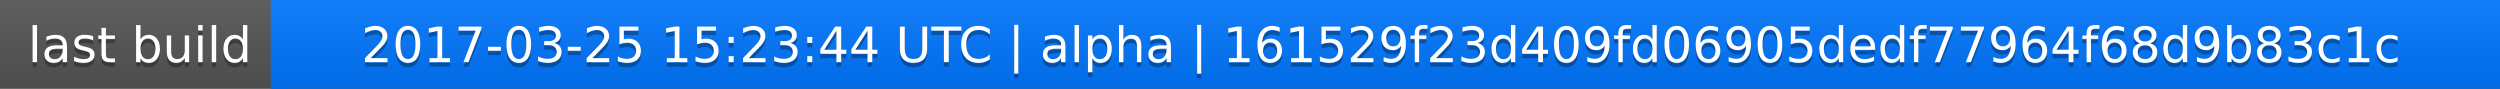
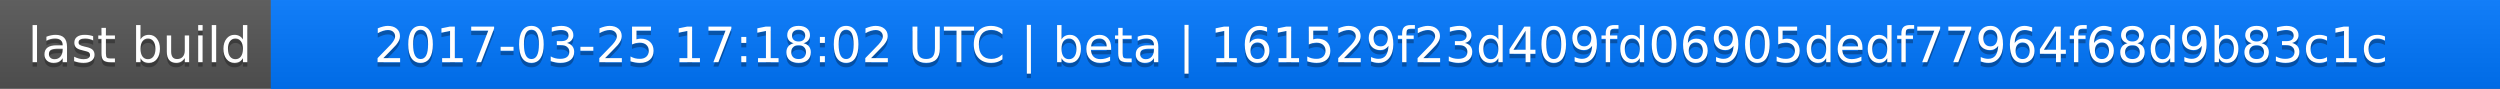
<svg xmlns="http://www.w3.org/2000/svg" width="563" height="20">
  <linearGradient id="a" x2="0" y2="100%">
    <stop offset="0" stop-color="#bbb" stop-opacity=".1" />
    <stop offset="1" stop-opacity=".1" />
  </linearGradient>
  <rect rx="0" width="563" height="20" fill="#555" />
  <rect rx="0" x="61" width="502" height="20" fill="#07f" />
  <path fill="#07f" d="M61 0h4v20h-4z" />
  <rect rx="0" width="563" height="20" fill="url(#a)" />
  <g fill="#fff" text-anchor="middle" font-family="DejaVu Sans,Verdana,Geneva,sans-serif" font-size="11">
    <text x="31.5" y="15" fill="#010101" fill-opacity=".3">last build</text>
    <text x="31.5" y="14">last build</text>
-     <text x="311" y="15" fill="#010101" fill-opacity=".3">2017-03-25 15:23:44 UTC | alpha | 161529f23d409fd06905dedf77964f68d9b83c1c</text>
-     <text x="311" y="14">2017-03-25 15:23:44 UTC | alpha | 161529f23d409fd06905dedf77964f68d9b83c1c</text>
+     <text x="311" y="15" fill="#010101" fill-opacity=".3">2017-03-25 17:18:02 UTC | beta | 161529f23d409fd06905dedf77964f68d9b83c1c</text>
+     <text x="311" y="14">2017-03-25 17:18:02 UTC | beta | 161529f23d409fd06905dedf77964f68d9b83c1c</text>
  </g>
</svg>
